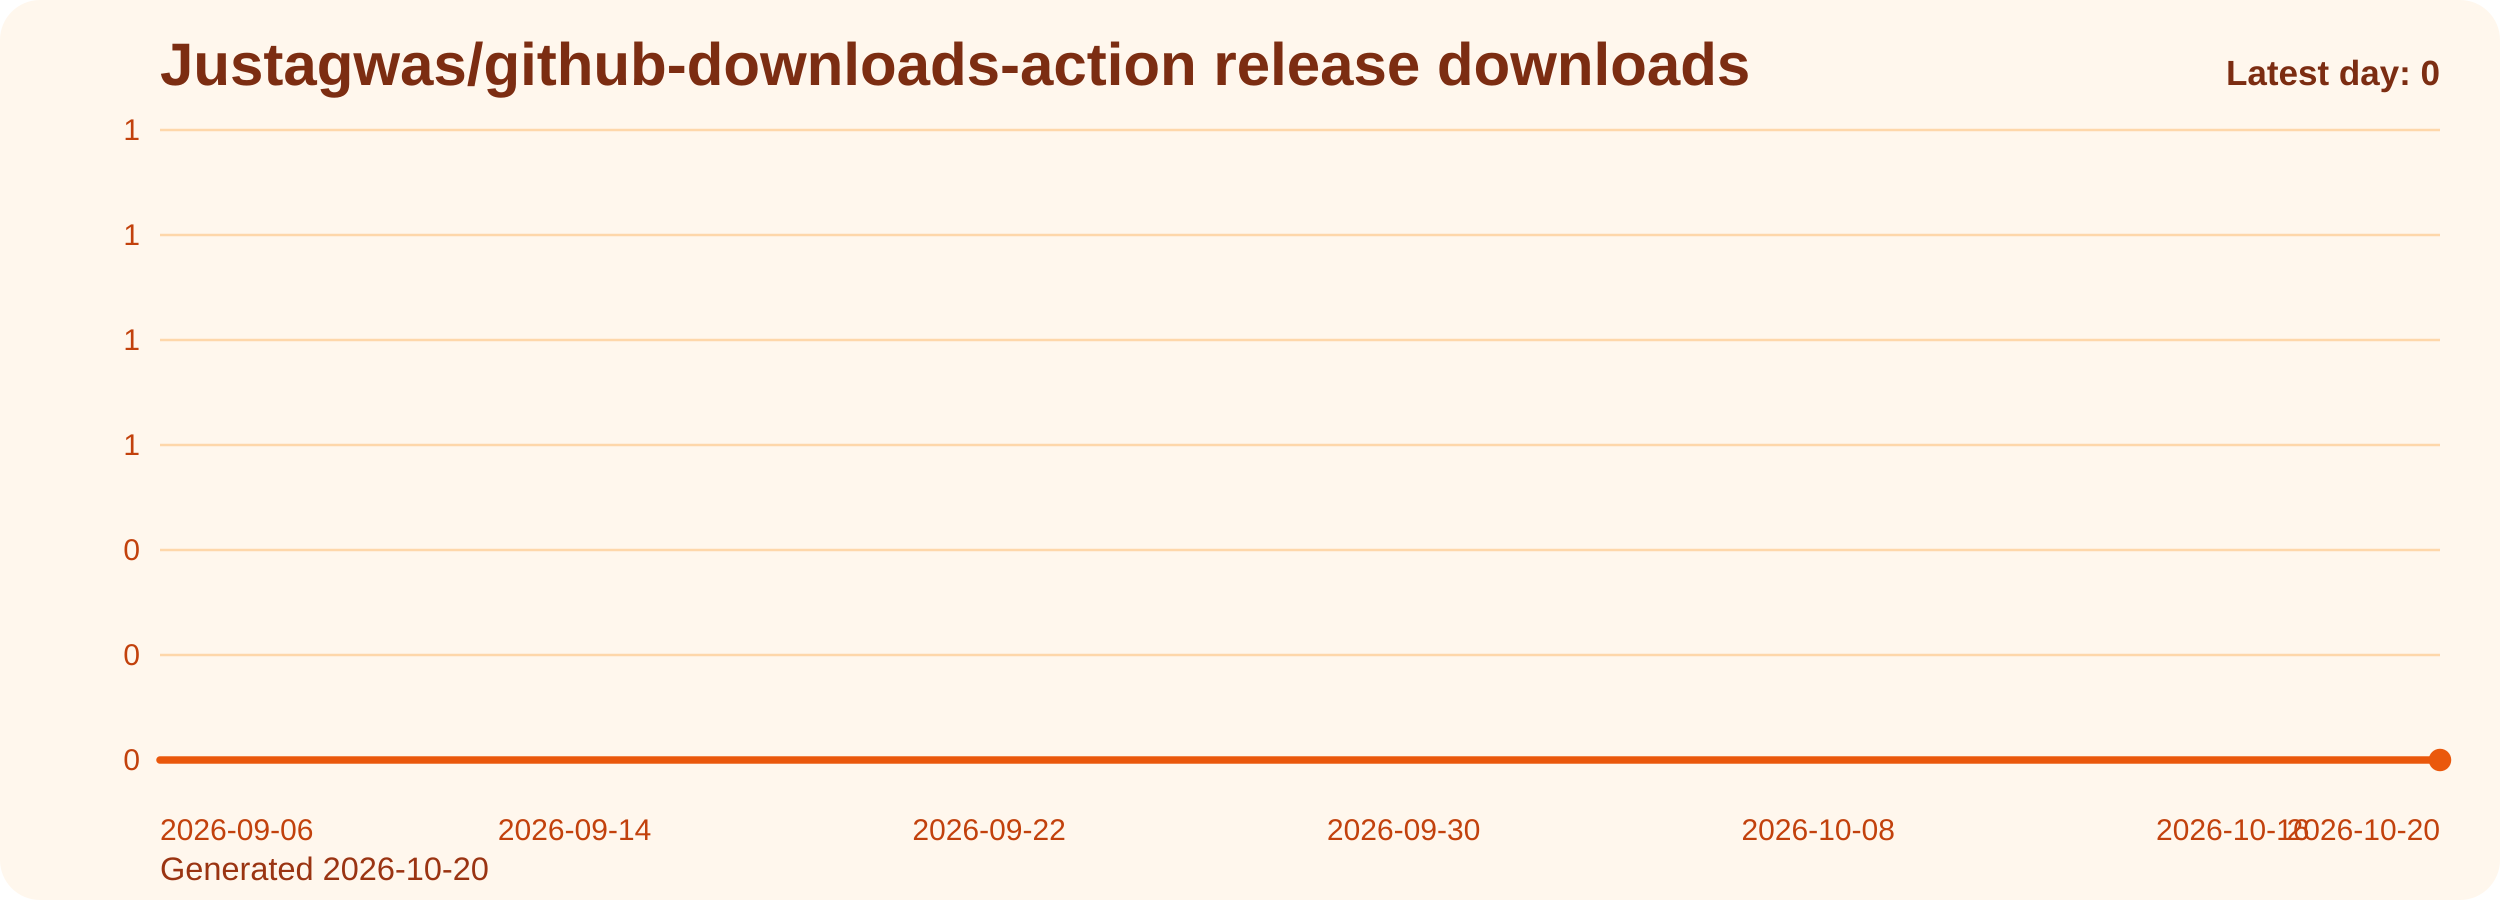
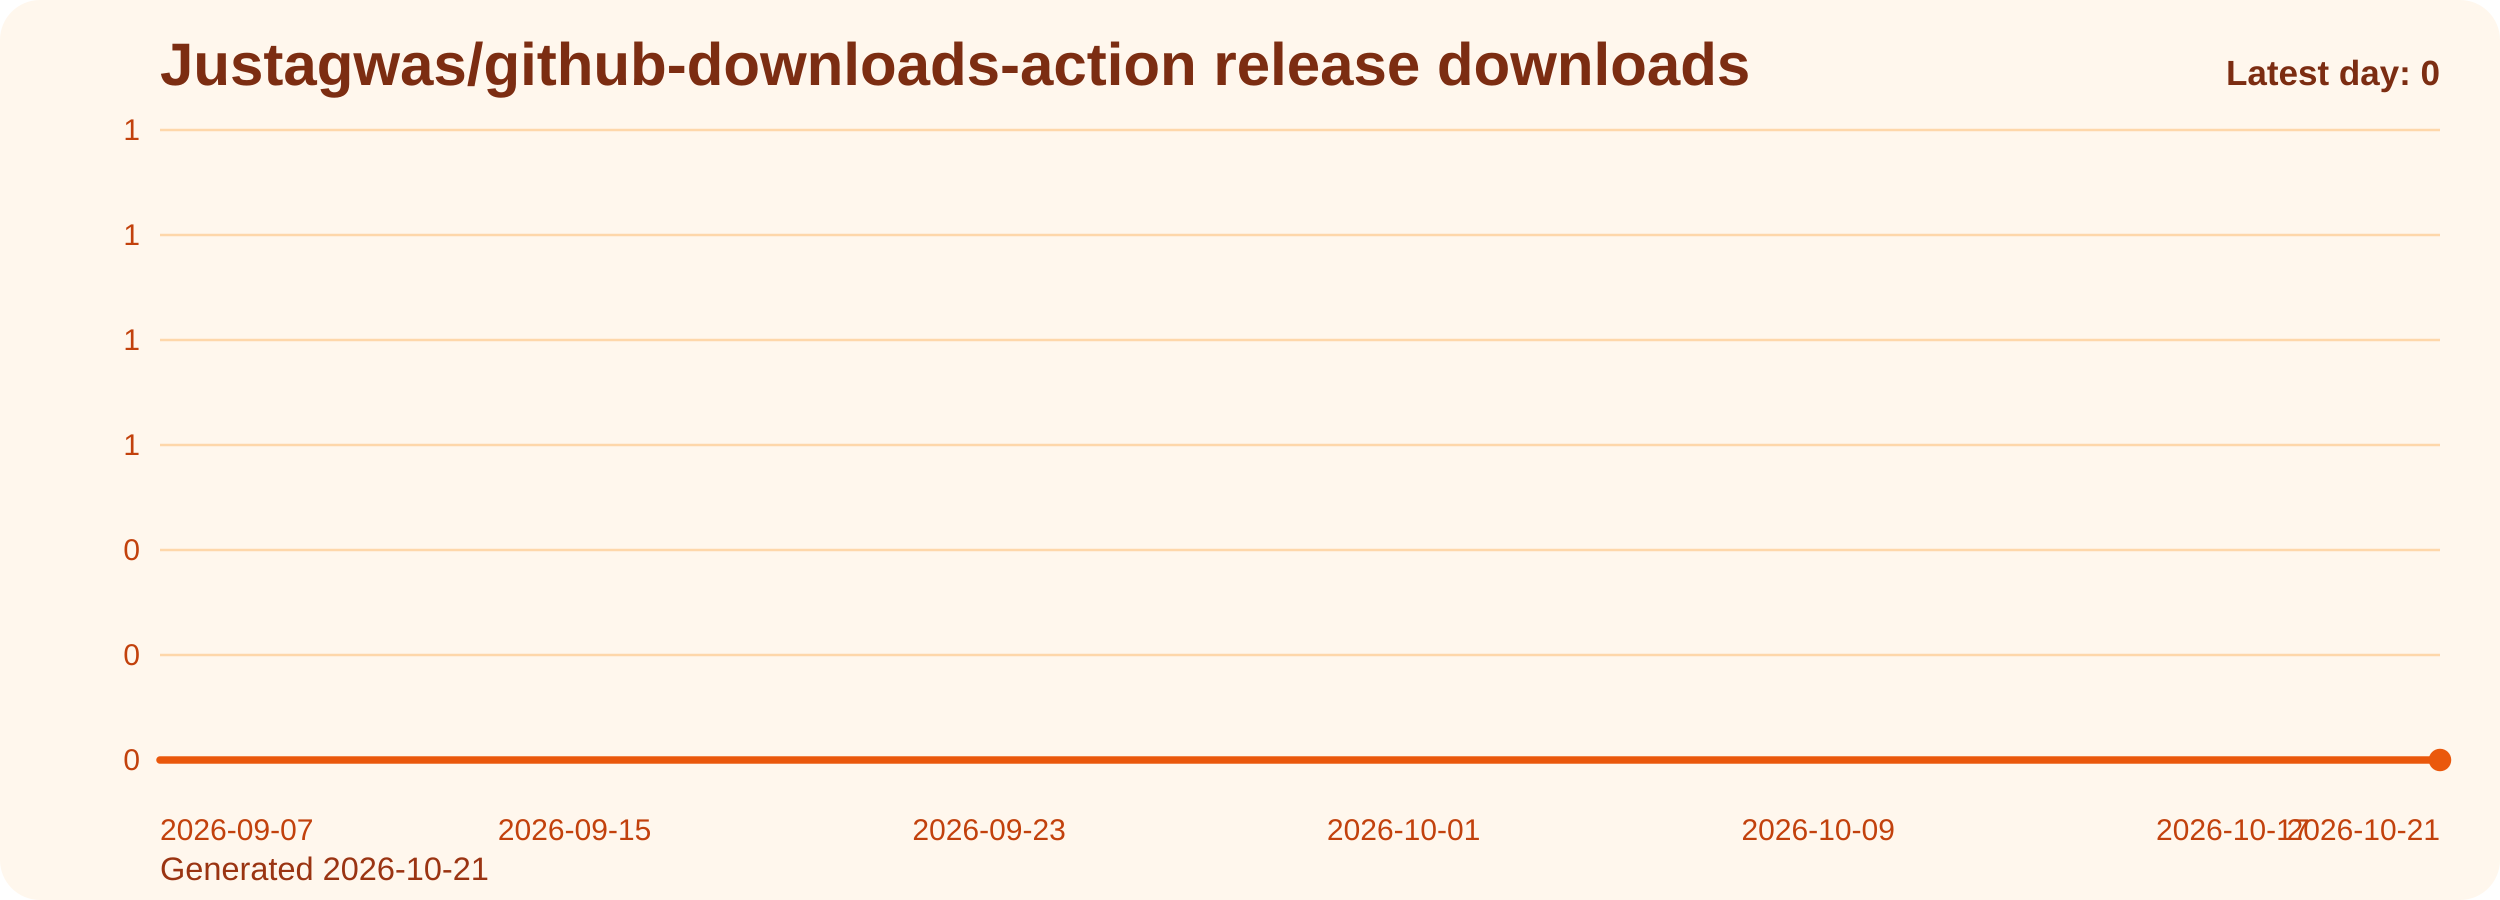
<svg xmlns="http://www.w3.org/2000/svg" viewBox="0 0 1000 360" role="img" aria-label="Justagwas/github-downloads-action release downloads chart">
  <defs>
    <linearGradient id="fill-daily-orange" x1="0" y1="0" x2="0" y2="1">
      <stop offset="0%" stop-color="#f97316" stop-opacity="0.32" />
      <stop offset="100%" stop-color="#f97316" stop-opacity="0.05" />
    </linearGradient>
    <style>
      .bg { fill: #fff7ed; }
      .title { font: 700 24px Arial, sans-serif; fill: #7c2d12; }
      .sub { font: 400 13px Arial, sans-serif; fill: #9a3412; }
      .grid { stroke: #fed7aa; stroke-width: 1; }
      .axis { font: 400 12px Arial, sans-serif; fill: #c2410c; }
      .line { fill: none; stroke: #ea580c; stroke-width: 3; stroke-linecap: round; stroke-linejoin: round; }
      .dot { fill: #ea580c; }
      .value { font: 600 11px Arial, sans-serif; fill: #9a3412; }
      .latest { font: 700 14px Arial, sans-serif; fill: #7c2d12; }
    </style>
  </defs>
  <rect class="bg" x="0" y="0" width="1000" height="360" rx="16" />
  <text class="title" x="64" y="34">Justagwas/github-downloads-action release downloads</text>
-   <text class="sub" x="64" y="352">Generated 2026-10-20</text>
+   <text class="sub" x="64" y="352">Generated 2026-10-21</text>
  <line x1="64" y1="52.00" x2="976" y2="52.00" class="grid" />
  <text x="56" y="56.00" text-anchor="end" class="axis">1</text>
  <line x1="64" y1="94.00" x2="976" y2="94.00" class="grid" />
  <text x="56" y="98.00" text-anchor="end" class="axis">1</text>
  <line x1="64" y1="136.00" x2="976" y2="136.00" class="grid" />
  <text x="56" y="140.00" text-anchor="end" class="axis">1</text>
  <line x1="64" y1="178.00" x2="976" y2="178.00" class="grid" />
  <text x="56" y="182.00" text-anchor="end" class="axis">1</text>
  <line x1="64" y1="220.00" x2="976" y2="220.00" class="grid" />
  <text x="56" y="224.00" text-anchor="end" class="axis">0</text>
  <line x1="64" y1="262.00" x2="976" y2="262.00" class="grid" />
  <text x="56" y="266.00" text-anchor="end" class="axis">0</text>
  <line x1="64" y1="304.00" x2="976" y2="304.00" class="grid" />
  <text x="56" y="308.00" text-anchor="end" class="axis">0</text>
  <path d="M 64.00 304 L 64.00 304.00 L 84.73 304.00 L 105.45 304.00 L 126.18 304.00 L 146.91 304.00 L 167.64 304.00 L 188.36 304.00 L 209.09 304.00 L 229.82 304.00 L 250.55 304.00 L 271.27 304.00 L 292.00 304.00 L 312.73 304.00 L 333.45 304.00 L 354.18 304.00 L 374.91 304.00 L 395.64 304.00 L 416.36 304.00 L 437.09 304.00 L 457.82 304.00 L 478.55 304.00 L 499.27 304.00 L 520.00 304.00 L 540.73 304.00 L 561.45 304.00 L 582.18 304.00 L 602.91 304.00 L 623.64 304.00 L 644.36 304.00 L 665.09 304.00 L 685.82 304.00 L 706.55 304.00 L 727.27 304.00 L 748.00 304.00 L 768.73 304.00 L 789.45 304.00 L 810.18 304.00 L 830.91 304.00 L 851.64 304.00 L 872.36 304.00 L 893.09 304.00 L 913.82 304.00 L 934.55 304.00 L 955.27 304.00 L 976.00 304.00 L 976.00 304 Z" fill="url(#fill-daily-orange)" />
  <polyline class="line" points="64.00,304.00 84.73,304.00 105.45,304.00 126.18,304.00 146.91,304.00 167.64,304.00 188.36,304.00 209.09,304.00 229.82,304.00 250.55,304.00 271.27,304.00 292.00,304.00 312.73,304.00 333.45,304.00 354.18,304.00 374.91,304.00 395.64,304.00 416.36,304.00 437.09,304.00 457.82,304.00 478.55,304.00 499.27,304.00 520.00,304.00 540.73,304.00 561.45,304.00 582.18,304.00 602.91,304.00 623.64,304.00 644.36,304.00 665.09,304.00 685.82,304.00 706.55,304.00 727.27,304.00 748.00,304.00 768.73,304.00 789.45,304.00 810.18,304.00 830.91,304.00 851.64,304.00 872.36,304.00 893.09,304.00 913.82,304.00 934.55,304.00 955.27,304.00 976.00,304.00" />
  <circle class="dot" cx="976.00" cy="304.00" r="4.5" />
-   <text class="axis" x="64.00" y="336" text-anchor="start">2026-09-06</text>
-   <text class="axis" x="229.82" y="336" text-anchor="middle">2026-09-14</text>
-   <text class="axis" x="395.64" y="336" text-anchor="middle">2026-09-22</text>
-   <text class="axis" x="561.45" y="336" text-anchor="middle">2026-09-30</text>
-   <text class="axis" x="727.27" y="336" text-anchor="middle">2026-10-08</text>
-   <text class="axis" x="893.09" y="336" text-anchor="middle">2026-10-16</text>
-   <text class="axis" x="976.00" y="336" text-anchor="end">2026-10-20</text>
+   <text class="axis" x="64.00" y="336" text-anchor="start">2026-09-07</text>
+   <text class="axis" x="229.82" y="336" text-anchor="middle">2026-09-15</text>
+   <text class="axis" x="395.64" y="336" text-anchor="middle">2026-09-23</text>
+   <text class="axis" x="561.45" y="336" text-anchor="middle">2026-10-01</text>
+   <text class="axis" x="727.27" y="336" text-anchor="middle">2026-10-09</text>
+   <text class="axis" x="893.09" y="336" text-anchor="middle">2026-10-17</text>
+   <text class="axis" x="976.00" y="336" text-anchor="end">2026-10-21</text>
  <text class="latest" x="976" y="34" text-anchor="end">Latest day: 0</text>
</svg>
